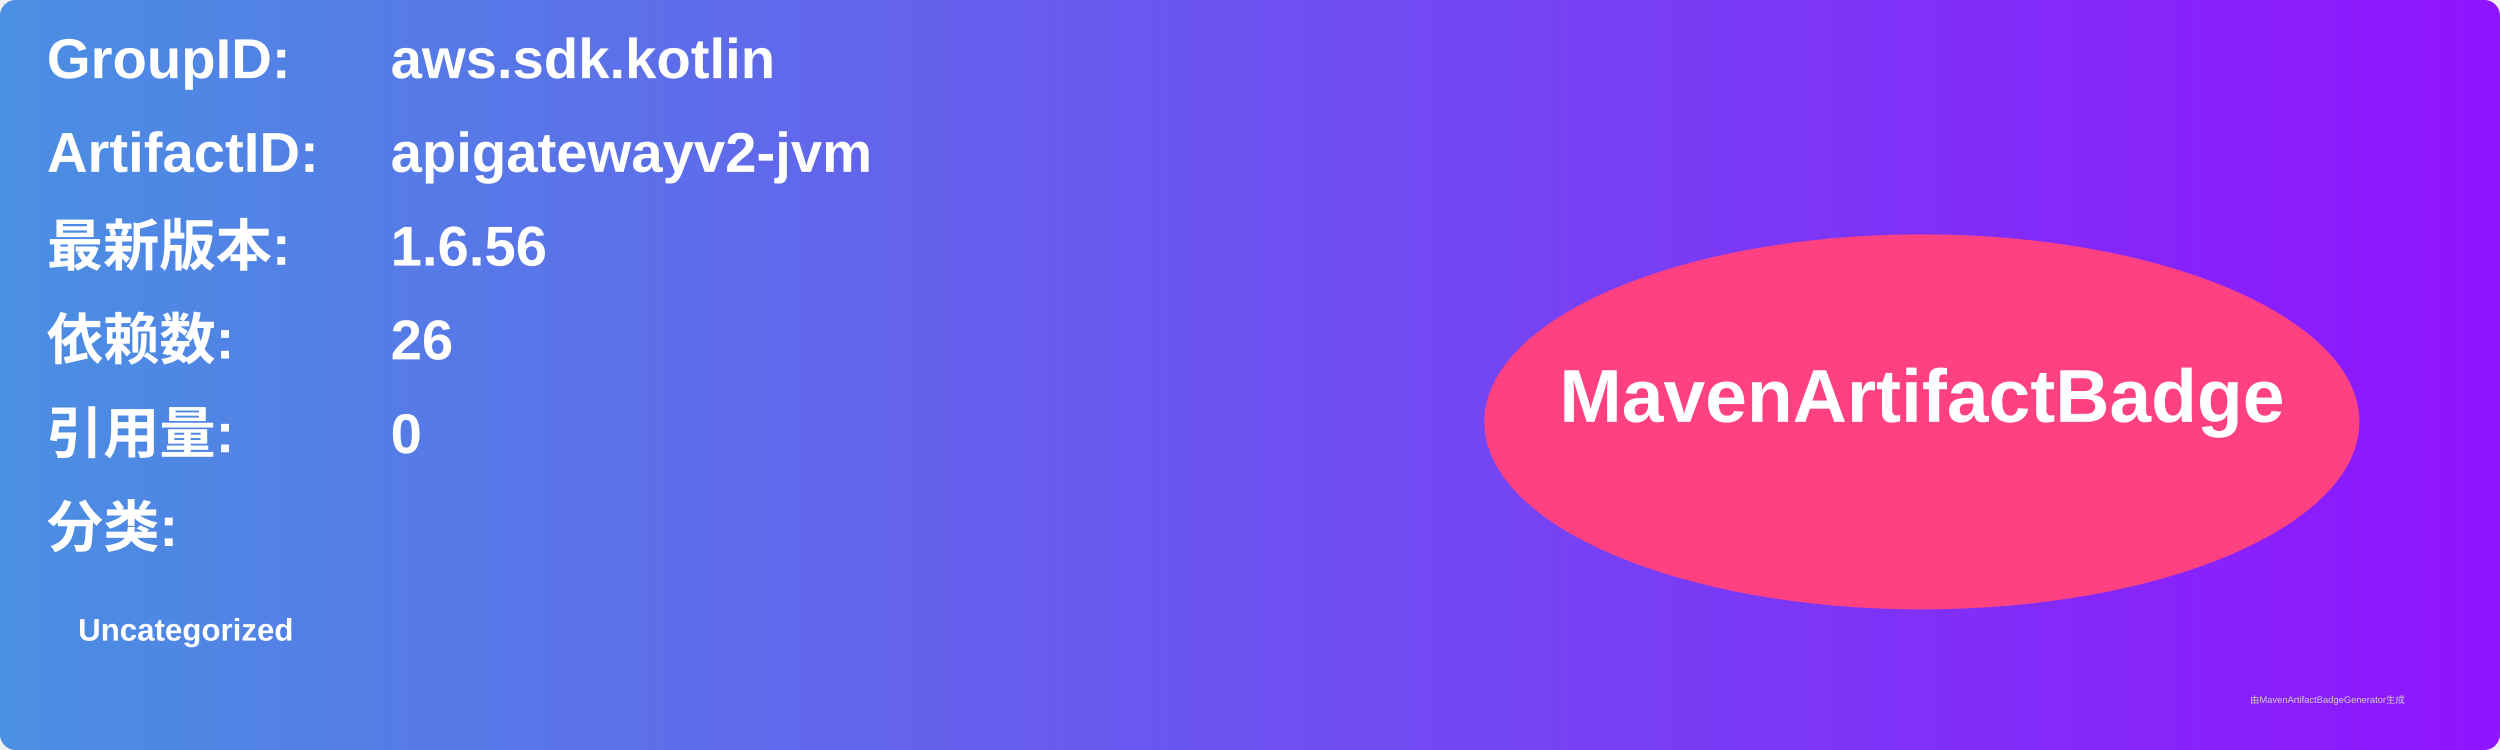
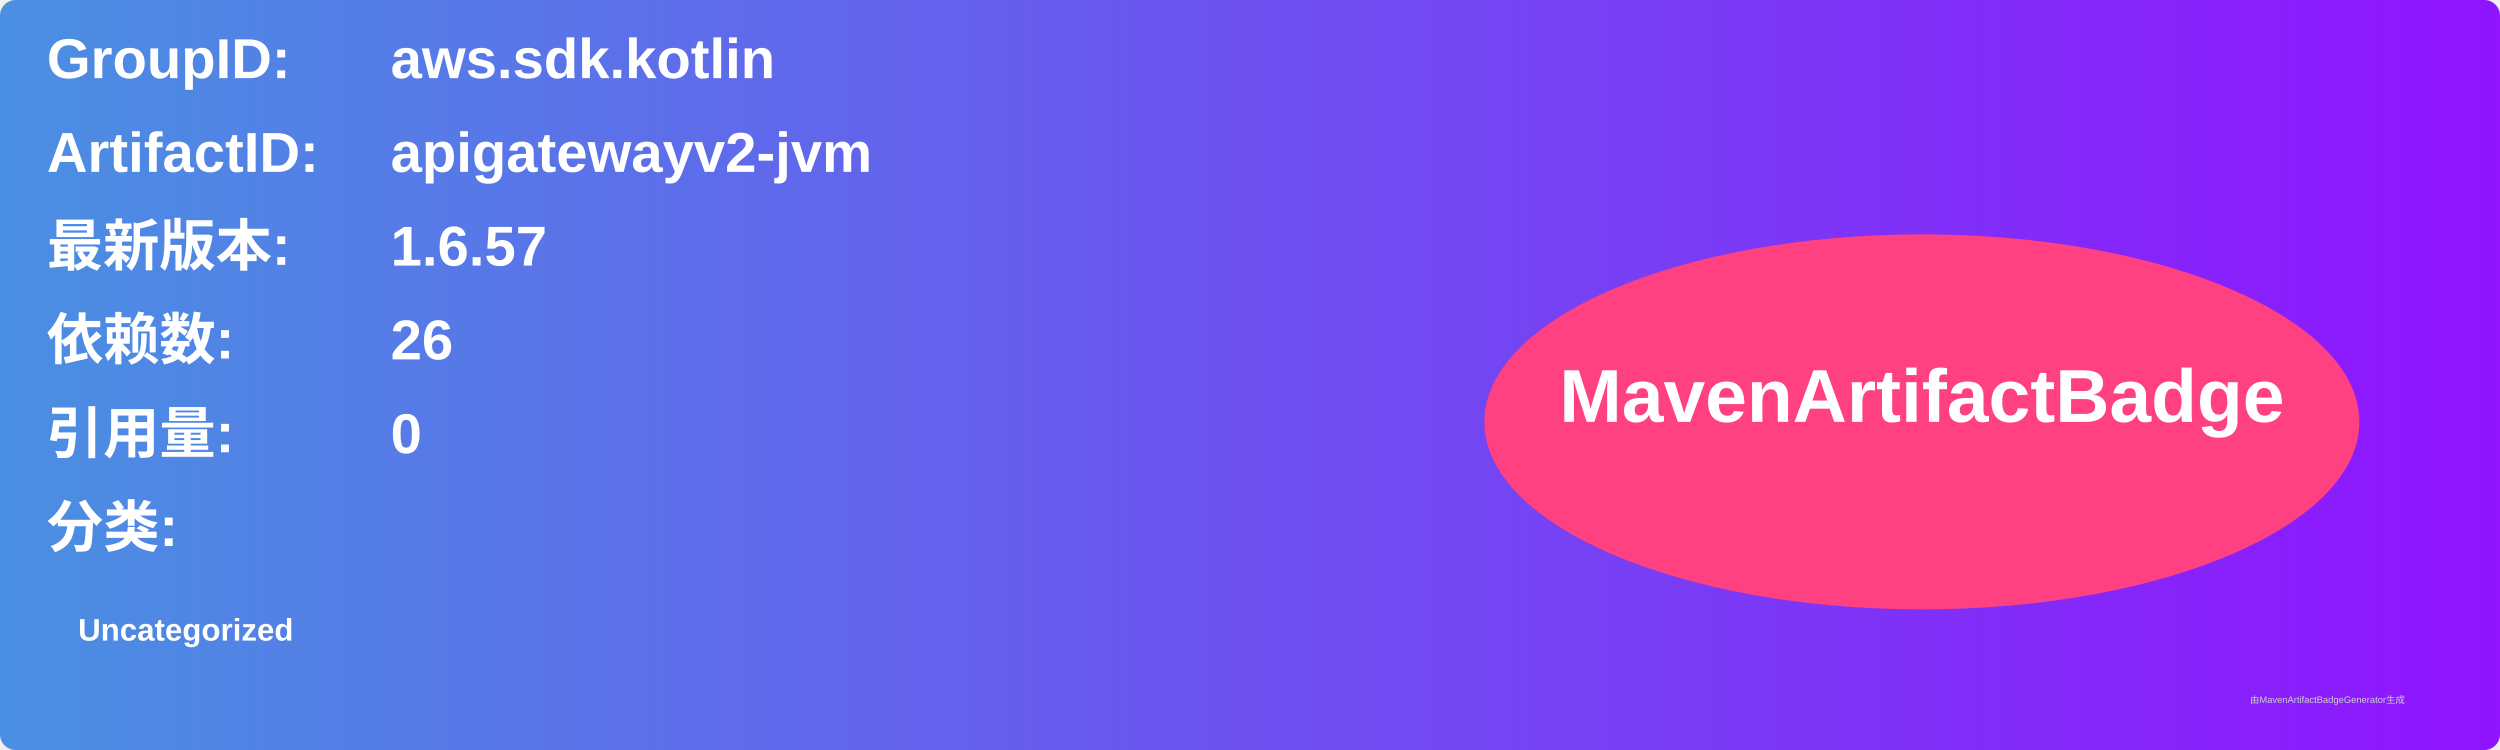
<svg xmlns="http://www.w3.org/2000/svg" width="800" height="240" viewBox="0 0 800 240">
  <linearGradient id="grad" x1="0%" y1="0%" x2="100%" y2="0%">
    <stop offset="0%" stop-color="#4a90e2" />
    <stop offset="100%" stop-color="#9013fe" />
  </linearGradient>
  <rect width="100%" height="100%" rx="5" ry="5" fill="url(#grad)" />
  <g transform="translate(15, 15)">
    <text x="0" y="10" font-family="Arial" font-size="18" fill="white" font-weight="bold" width="260">GroupID:</text>
    <text x="110" y="10" font-family="Arial" font-size="18" fill="white" font-weight="bold" width="460">aws.sdk.kotlin</text>
    <text x="0" y="40" font-family="Arial" font-size="18" fill="white" font-weight="bold" width="260">ArtifactID:</text>
    <text x="110" y="40" font-family="Arial" font-size="18" fill="white" font-weight="bold" width="460">apigatewayv2-jvm</text>
    <text x="0" y="70" font-family="Arial" font-size="18" fill="white" font-weight="bold">最新版本:</text>
    <text x="110" y="70" font-family="Arial" font-size="18" fill="white" font-weight="bold">
-       <tspan font-weight="bold">1.6.56</tspan>
+       <tspan font-weight="bold">1.6.57</tspan>
    </text>
    <text x="0" y="100" font-family="Arial" font-size="18" fill="white" font-weight="bold">依赖数: </text>
    <text x="110" y="100" font-family="Arial" font-size="18" fill="white">
      <tspan font-weight="bold">26</tspan>
    </text>
    <text x="0" y="130" font-family="Arial" font-size="18" fill="white" font-weight="bold">引用量: </text>
    <text x="110" y="130" font-family="Arial" font-size="18" fill="white">
      <tspan font-weight="bold">0</tspan>
    </text>
    <text x="0" y="160" font-family="Arial" font-size="18" fill="white" font-weight="bold">分类:</text>
    <text x="10" y="190" font-family="Arial" font-size="10" fill="white">
      <tspan font-weight="bold">Uncategorized</tspan>
    </text>
    <ellipse cx="600" cy="120" rx="140" ry="60" fill="#ff4081" />
    <text x="600" y="120" text-anchor="middle" font-family="Arial" font-size="24" fill="white" font-weight="bold">MavenArtifactBadge</text>
  </g>
  <text x="720" y="225" font-family="Arial" font-size="3" fill="#d0d0d0">由MavenArtifactBadgeGenerator生成</text>
</svg>
